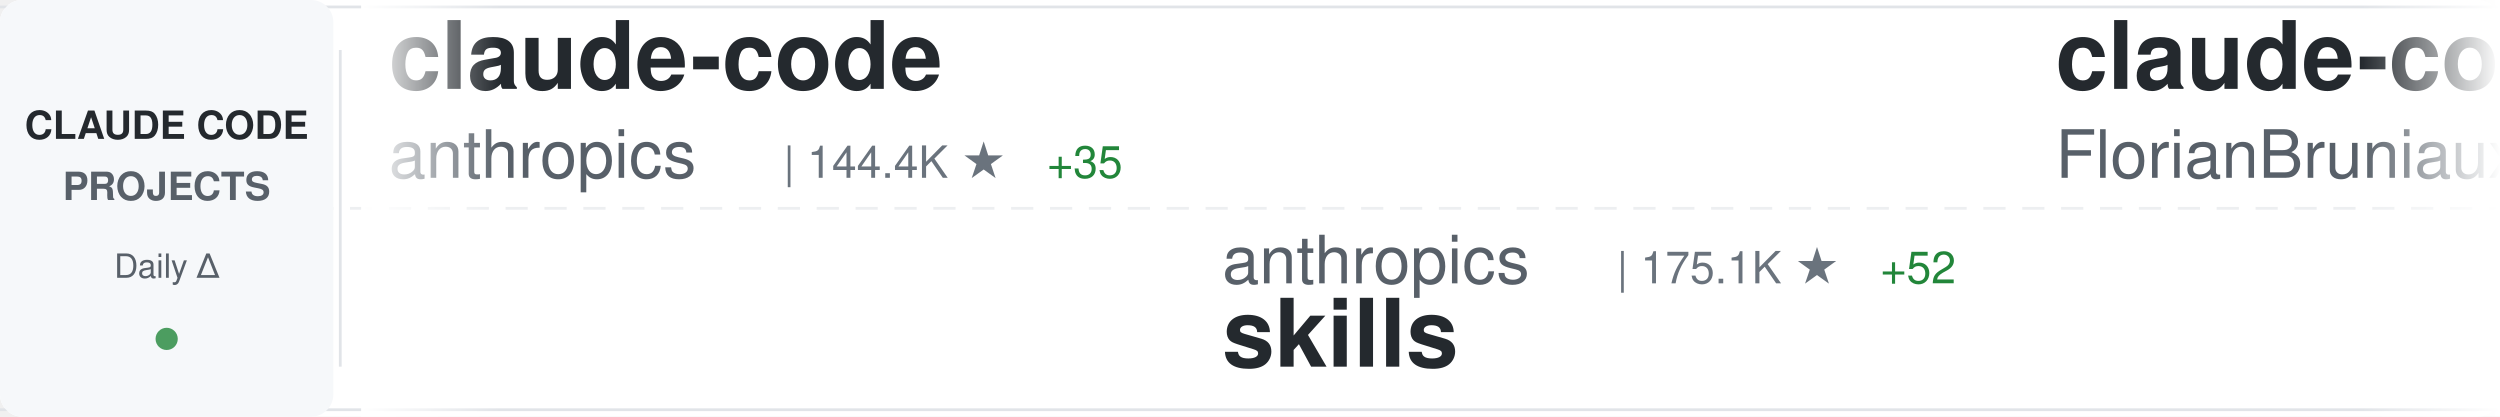
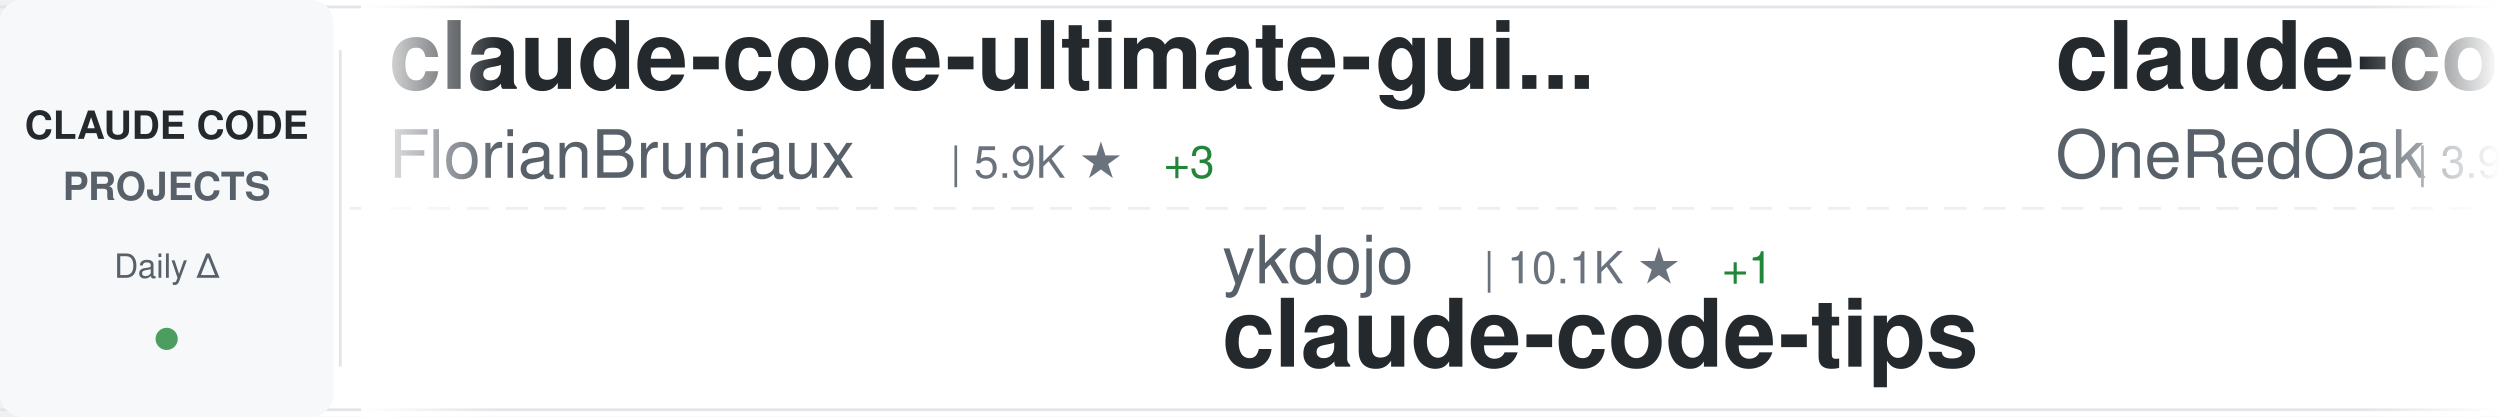
<svg xmlns="http://www.w3.org/2000/svg" width="900" height="150">
  <defs>
    <linearGradient id="awesomeLeftFade" x1="0%" y1="0%" x2="100%" y2="0%">
      <stop offset="0%" style="stop-color:#ffffff;stop-opacity:1" />
      <stop offset="100%" style="stop-color:#ffffff;stop-opacity:0" />
    </linearGradient>
    <linearGradient id="awesomeRightFade" x1="0%" y1="0%" x2="100%" y2="0%">
      <stop offset="0%" style="stop-color:#ffffff;stop-opacity:0" />
      <stop offset="100%" style="stop-color:#ffffff;stop-opacity:1" />
    </linearGradient>
  </defs>
  <rect width="900" height="150" fill="#ffffff" rx="8" />
  <rect x="0" y="2" width="900" height="1" fill="#e1e4e8" />
  <rect x="0" y="147" width="900" height="1" fill="#e1e4e8" />
  <line x1="0" y1="75" x2="900" y2="75" stroke="#e1e4e8" stroke-width="1" stroke-dasharray="8 6" opacity="0.6" />
  <rect x="0" y="0" width="120" height="150" fill="#f6f8fa" rx="8" />
  <text x="60" y="50" font-family="-apple-system, BlinkMacSystemFont, 'Segoe UI', Helvetica, Arial, sans-serif" font-size="14" font-weight="600" fill="#24292e" text-anchor="middle">CLAUDE CODE</text>
  <text x="60" y="72" font-family="-apple-system, BlinkMacSystemFont, 'Segoe UI', Helvetica, Arial, sans-serif" font-size="14" font-weight="600" fill="#586069" text-anchor="middle">PROJECTS</text>
  <text x="60" y="100" font-family="-apple-system, BlinkMacSystemFont, 'Segoe UI', Helvetica, Arial, sans-serif" font-size="12" font-weight="500" fill="#586069" text-anchor="middle">Daily Δ</text>
  <circle cx="60" cy="122" r="4" fill="#22863a" opacity="0.8" />
  <rect x="122" y="18" width="1" height="114" fill="#e1e4e8" />
  <clipPath id="awesomeTickerClip">
    <rect x="130" y="0" width="770" height="150" />
  </clipPath>
  <g clip-path="url(#awesomeTickerClip)">
    <g id="awesomeTickerItems">
      <animateTransform attributeName="transform" attributeType="XML" type="translate" from="0 0" to="-3000 0" dur="54s" repeatCount="indefinite" />
      <g transform="translate(0, 0)">
-         <text x="140" y="32" font-family="-apple-system, BlinkMacSystemFont, 'Segoe UI', Helvetica, Arial, sans-serif" font-size="34" font-weight="600" fill="#24292e">claude-code</text>
-         <text x="140" y="64" font-family="-apple-system, BlinkMacSystemFont, 'Segoe UI', Helvetica, Arial, sans-serif" font-size="24" font-weight="400" fill="#586069">anthropics</text>
-         <text x="282" y="64" font-family="-apple-system, BlinkMacSystemFont, 'Segoe UI', Helvetica, Arial, sans-serif" font-size="16" font-weight="500" fill="#6a737d">| 144.4K ★</text>
-         <text x="377" y="64" font-family="-apple-system, BlinkMacSystemFont, 'Segoe UI', Helvetica, Arial, sans-serif" font-size="16" font-weight="500" fill="#22863a"> +35</text>
-       </g>
-       <g transform="translate(300, 0)">
-         <text x="140" y="102" font-family="-apple-system, BlinkMacSystemFont, 'Segoe UI', Helvetica, Arial, sans-serif" font-size="24" font-weight="400" fill="#586069">anthropics</text>
-         <text x="282" y="102" font-family="-apple-system, BlinkMacSystemFont, 'Segoe UI', Helvetica, Arial, sans-serif" font-size="16" font-weight="500" fill="#6a737d">| 175.1K ★</text>
-         <text x="377" y="102" font-family="-apple-system, BlinkMacSystemFont, 'Segoe UI', Helvetica, Arial, sans-serif" font-size="16" font-weight="500" fill="#22863a"> +52</text>
-         <text x="140" y="132" font-family="-apple-system, BlinkMacSystemFont, 'Segoe UI', Helvetica, Arial, sans-serif" font-size="34" font-weight="600" fill="#24292e">skills</text>
-       </g>
-       <g transform="translate(600, 0)">
        <text x="140" y="32" font-family="-apple-system, BlinkMacSystemFont, 'Segoe UI', Helvetica, Arial, sans-serif" font-size="34" font-weight="600" fill="#24292e">claude-code-ultimate-gui...</text>
        <text x="140" y="64" font-family="-apple-system, BlinkMacSystemFont, 'Segoe UI', Helvetica, Arial, sans-serif" font-size="24" font-weight="400" fill="#586069">FlorianBruniaux</text>
        <text x="342" y="64" font-family="-apple-system, BlinkMacSystemFont, 'Segoe UI', Helvetica, Arial, sans-serif" font-size="16" font-weight="500" fill="#6a737d">| 5.9K ★</text>
-         <text x="419" y="64" font-family="-apple-system, BlinkMacSystemFont, 'Segoe UI', Helvetica, Arial, sans-serif" font-size="16" font-weight="500" fill="#22863a"> +1</text>
+         <text x="419" y="64" font-family="-apple-system, BlinkMacSystemFont, 'Segoe UI', Helvetica, Arial, sans-serif" font-size="16" font-weight="500" fill="#22863a"> +3</text>
+       </g>
+       <g transform="translate(300, 0)">
+         <text x="140" y="102" font-family="-apple-system, BlinkMacSystemFont, 'Segoe UI', Helvetica, Arial, sans-serif" font-size="24" font-weight="400" fill="#586069">ykdojo</text>
+         <text x="234" y="102" font-family="-apple-system, BlinkMacSystemFont, 'Segoe UI', Helvetica, Arial, sans-serif" font-size="16" font-weight="500" fill="#6a737d">| 10.1K ★</text>
+         <text x="320" y="102" font-family="-apple-system, BlinkMacSystemFont, 'Segoe UI', Helvetica, Arial, sans-serif" font-size="16" font-weight="500" fill="#22863a"> +1</text>
+         <text x="140" y="132" font-family="-apple-system, BlinkMacSystemFont, 'Segoe UI', Helvetica, Arial, sans-serif" font-size="34" font-weight="600" fill="#24292e">claude-code-tips</text>
+       </g>
+       <g transform="translate(600, 0)">
+         <text x="140" y="32" font-family="-apple-system, BlinkMacSystemFont, 'Segoe UI', Helvetica, Arial, sans-serif" font-size="34" font-weight="600" fill="#24292e">claude-code-workflows</text>
+         <text x="140" y="64" font-family="-apple-system, BlinkMacSystemFont, 'Segoe UI', Helvetica, Arial, sans-serif" font-size="24" font-weight="400" fill="#586069">OneRedOak</text>
+         <text x="270" y="64" font-family="-apple-system, BlinkMacSystemFont, 'Segoe UI', Helvetica, Arial, sans-serif" font-size="16" font-weight="500" fill="#6a737d">| 3.9K ★</text>
      </g>
      <g transform="translate(900, 0)">
-         <text x="140" y="102" font-family="-apple-system, BlinkMacSystemFont, 'Segoe UI', Helvetica, Arial, sans-serif" font-size="24" font-weight="400" fill="#586069">Onewon</text>
-         <text x="234" y="102" font-family="-apple-system, BlinkMacSystemFont, 'Segoe UI', Helvetica, Arial, sans-serif" font-size="16" font-weight="500" fill="#6a737d">| 181 ★</text>
-         <text x="140" y="132" font-family="-apple-system, BlinkMacSystemFont, 'Segoe UI', Helvetica, Arial, sans-serif" font-size="34" font-weight="600" fill="#24292e">claude-code</text>
+         <text x="140" y="102" font-family="-apple-system, BlinkMacSystemFont, 'Segoe UI', Helvetica, Arial, sans-serif" font-size="24" font-weight="400" fill="#586069">anthropics</text>
+         <text x="282" y="102" font-family="-apple-system, BlinkMacSystemFont, 'Segoe UI', Helvetica, Arial, sans-serif" font-size="16" font-weight="500" fill="#6a737d">| 175.2K ★</text>
+         <text x="377" y="102" font-family="-apple-system, BlinkMacSystemFont, 'Segoe UI', Helvetica, Arial, sans-serif" font-size="16" font-weight="500" fill="#22863a"> +67</text>
+         <text x="140" y="132" font-family="-apple-system, BlinkMacSystemFont, 'Segoe UI', Helvetica, Arial, sans-serif" font-size="34" font-weight="600" fill="#24292e">skills</text>
      </g>
      <g transform="translate(1200, 0)">
-         <text x="140" y="32" font-family="-apple-system, BlinkMacSystemFont, 'Segoe UI', Helvetica, Arial, sans-serif" font-size="34" font-weight="600" fill="#24292e">everything-claude-code-z...</text>
-         <text x="140" y="64" font-family="-apple-system, BlinkMacSystemFont, 'Segoe UI', Helvetica, Arial, sans-serif" font-size="24" font-weight="400" fill="#586069">xu-xiang</text>
-         <text x="258" y="64" font-family="-apple-system, BlinkMacSystemFont, 'Segoe UI', Helvetica, Arial, sans-serif" font-size="16" font-weight="500" fill="#6a737d">| 1.9K ★</text>
+         <text x="140" y="32" font-family="-apple-system, BlinkMacSystemFont, 'Segoe UI', Helvetica, Arial, sans-serif" font-size="34" font-weight="600" fill="#24292e">Auto-claude-code-researc...</text>
+         <text x="140" y="64" font-family="-apple-system, BlinkMacSystemFont, 'Segoe UI', Helvetica, Arial, sans-serif" font-size="24" font-weight="400" fill="#586069">wanshuiyin</text>
+         <text x="282" y="64" font-family="-apple-system, BlinkMacSystemFont, 'Segoe UI', Helvetica, Arial, sans-serif" font-size="16" font-weight="500" fill="#6a737d">| 15.9K ★</text>
+         <text x="368" y="64" font-family="-apple-system, BlinkMacSystemFont, 'Segoe UI', Helvetica, Arial, sans-serif" font-size="16" font-weight="500" fill="#22863a"> +20</text>
      </g>
      <g transform="translate(1500, 0)">
-         <text x="140" y="102" font-family="-apple-system, BlinkMacSystemFont, 'Segoe UI', Helvetica, Arial, sans-serif" font-size="24" font-weight="400" fill="#586069">jarmuine</text>
-         <text x="258" y="102" font-family="-apple-system, BlinkMacSystemFont, 'Segoe UI', Helvetica, Arial, sans-serif" font-size="16" font-weight="500" fill="#6a737d">| 2.3K ★</text>
-         <text x="140" y="132" font-family="-apple-system, BlinkMacSystemFont, 'Segoe UI', Helvetica, Arial, sans-serif" font-size="34" font-weight="600" fill="#24292e">claude-code</text>
+         <text x="140" y="102" font-family="-apple-system, BlinkMacSystemFont, 'Segoe UI', Helvetica, Arial, sans-serif" font-size="24" font-weight="400" fill="#586069">ChinaSiro</text>
+         <text x="270" y="102" font-family="-apple-system, BlinkMacSystemFont, 'Segoe UI', Helvetica, Arial, sans-serif" font-size="16" font-weight="500" fill="#6a737d">| 9.7K ★</text>
+         <text x="347" y="102" font-family="-apple-system, BlinkMacSystemFont, 'Segoe UI', Helvetica, Arial, sans-serif" font-size="16" font-weight="500" fill="#22863a"> +2</text>
+         <text x="140" y="132" font-family="-apple-system, BlinkMacSystemFont, 'Segoe UI', Helvetica, Arial, sans-serif" font-size="34" font-weight="600" fill="#24292e">claude-code-sourcemap</text>
      </g>
      <g transform="translate(1800, 0)">
-         <text x="140" y="32" font-family="-apple-system, BlinkMacSystemFont, 'Segoe UI', Helvetica, Arial, sans-serif" font-size="34" font-weight="600" fill="#24292e">claude-code</text>
-         <text x="140" y="64" font-family="-apple-system, BlinkMacSystemFont, 'Segoe UI', Helvetica, Arial, sans-serif" font-size="24" font-weight="400" fill="#586069">alex000kim</text>
-         <text x="282" y="64" font-family="-apple-system, BlinkMacSystemFont, 'Segoe UI', Helvetica, Arial, sans-serif" font-size="16" font-weight="500" fill="#6a737d">| 233 ★</text>
+         <text x="140" y="32" font-family="-apple-system, BlinkMacSystemFont, 'Segoe UI', Helvetica, Arial, sans-serif" font-size="34" font-weight="600" fill="#24292e">pi-vs-claude-code</text>
+         <text x="140" y="64" font-family="-apple-system, BlinkMacSystemFont, 'Segoe UI', Helvetica, Arial, sans-serif" font-size="24" font-weight="400" fill="#586069">disler</text>
+         <text x="234" y="64" font-family="-apple-system, BlinkMacSystemFont, 'Segoe UI', Helvetica, Arial, sans-serif" font-size="16" font-weight="500" fill="#6a737d">| 1.7K ★</text>
      </g>
      <g transform="translate(2100, 0)">
-         <text x="140" y="102" font-family="-apple-system, BlinkMacSystemFont, 'Segoe UI', Helvetica, Arial, sans-serif" font-size="24" font-weight="400" fill="#586069">zebbern</text>
-         <text x="246" y="102" font-family="-apple-system, BlinkMacSystemFont, 'Segoe UI', Helvetica, Arial, sans-serif" font-size="16" font-weight="500" fill="#6a737d">| 4.6K ★</text>
+         <text x="140" y="102" font-family="-apple-system, BlinkMacSystemFont, 'Segoe UI', Helvetica, Arial, sans-serif" font-size="24" font-weight="400" fill="#586069">Cranot</text>
+         <text x="234" y="102" font-family="-apple-system, BlinkMacSystemFont, 'Segoe UI', Helvetica, Arial, sans-serif" font-size="16" font-weight="500" fill="#6a737d">| 2.9K ★</text>
        <text x="140" y="132" font-family="-apple-system, BlinkMacSystemFont, 'Segoe UI', Helvetica, Arial, sans-serif" font-size="34" font-weight="600" fill="#24292e">claude-code-guide</text>
      </g>
      <g transform="translate(2400, 0)">
-         <text x="140" y="32" font-family="-apple-system, BlinkMacSystemFont, 'Segoe UI', Helvetica, Arial, sans-serif" font-size="34" font-weight="600" fill="#24292e">claude-code-hub</text>
-         <text x="140" y="64" font-family="-apple-system, BlinkMacSystemFont, 'Segoe UI', Helvetica, Arial, sans-serif" font-size="24" font-weight="400" fill="#586069">ding113</text>
-         <text x="246" y="64" font-family="-apple-system, BlinkMacSystemFont, 'Segoe UI', Helvetica, Arial, sans-serif" font-size="16" font-weight="500" fill="#6a737d">| 3.4K ★</text>
+         <text x="140" y="32" font-family="-apple-system, BlinkMacSystemFont, 'Segoe UI', Helvetica, Arial, sans-serif" font-size="34" font-weight="600" fill="#24292e">claude-code</text>
+         <text x="140" y="64" font-family="-apple-system, BlinkMacSystemFont, 'Segoe UI', Helvetica, Arial, sans-serif" font-size="24" font-weight="400" fill="#586069">VineeTagarwaL-code</text>
+         <text x="378" y="64" font-family="-apple-system, BlinkMacSystemFont, 'Segoe UI', Helvetica, Arial, sans-serif" font-size="16" font-weight="500" fill="#6a737d">| 274 ★</text>
      </g>
      <g transform="translate(2700, 0)">
-         <text x="140" y="102" font-family="-apple-system, BlinkMacSystemFont, 'Segoe UI', Helvetica, Arial, sans-serif" font-size="24" font-weight="400" fill="#586069">freestylefly</text>
-         <text x="306" y="102" font-family="-apple-system, BlinkMacSystemFont, 'Segoe UI', Helvetica, Arial, sans-serif" font-size="16" font-weight="500" fill="#6a737d">| 131 ★</text>
-         <text x="140" y="132" font-family="-apple-system, BlinkMacSystemFont, 'Segoe UI', Helvetica, Arial, sans-serif" font-size="34" font-weight="600" fill="#24292e">claude-code</text>
+         <text x="140" y="102" font-family="-apple-system, BlinkMacSystemFont, 'Segoe UI', Helvetica, Arial, sans-serif" font-size="24" font-weight="400" fill="#586069">Pimzino</text>
+         <text x="246" y="102" font-family="-apple-system, BlinkMacSystemFont, 'Segoe UI', Helvetica, Arial, sans-serif" font-size="16" font-weight="500" fill="#6a737d">| 3.9K ★</text>
+         <text x="140" y="132" font-family="-apple-system, BlinkMacSystemFont, 'Segoe UI', Helvetica, Arial, sans-serif" font-size="34" font-weight="600" fill="#24292e">claude-code-spec-workflo...</text>
      </g>
      <g transform="translate(3000, 0)">
-         <text x="140" y="32" font-family="-apple-system, BlinkMacSystemFont, 'Segoe UI', Helvetica, Arial, sans-serif" font-size="34" font-weight="600" fill="#24292e">claude-code</text>
-         <text x="140" y="64" font-family="-apple-system, BlinkMacSystemFont, 'Segoe UI', Helvetica, Arial, sans-serif" font-size="24" font-weight="400" fill="#586069">anthropics</text>
-         <text x="282" y="64" font-family="-apple-system, BlinkMacSystemFont, 'Segoe UI', Helvetica, Arial, sans-serif" font-size="16" font-weight="500" fill="#6a737d">| 144.4K ★</text>
-         <text x="377" y="64" font-family="-apple-system, BlinkMacSystemFont, 'Segoe UI', Helvetica, Arial, sans-serif" font-size="16" font-weight="500" fill="#22863a"> +35</text>
-       </g>
-       <g transform="translate(3300, 0)">
-         <text x="140" y="102" font-family="-apple-system, BlinkMacSystemFont, 'Segoe UI', Helvetica, Arial, sans-serif" font-size="24" font-weight="400" fill="#586069">anthropics</text>
-         <text x="282" y="102" font-family="-apple-system, BlinkMacSystemFont, 'Segoe UI', Helvetica, Arial, sans-serif" font-size="16" font-weight="500" fill="#6a737d">| 175.1K ★</text>
-         <text x="377" y="102" font-family="-apple-system, BlinkMacSystemFont, 'Segoe UI', Helvetica, Arial, sans-serif" font-size="16" font-weight="500" fill="#22863a"> +52</text>
-         <text x="140" y="132" font-family="-apple-system, BlinkMacSystemFont, 'Segoe UI', Helvetica, Arial, sans-serif" font-size="34" font-weight="600" fill="#24292e">skills</text>
-       </g>
-       <g transform="translate(3600, 0)">
        <text x="140" y="32" font-family="-apple-system, BlinkMacSystemFont, 'Segoe UI', Helvetica, Arial, sans-serif" font-size="34" font-weight="600" fill="#24292e">claude-code-ultimate-gui...</text>
        <text x="140" y="64" font-family="-apple-system, BlinkMacSystemFont, 'Segoe UI', Helvetica, Arial, sans-serif" font-size="24" font-weight="400" fill="#586069">FlorianBruniaux</text>
        <text x="342" y="64" font-family="-apple-system, BlinkMacSystemFont, 'Segoe UI', Helvetica, Arial, sans-serif" font-size="16" font-weight="500" fill="#6a737d">| 5.9K ★</text>
-         <text x="419" y="64" font-family="-apple-system, BlinkMacSystemFont, 'Segoe UI', Helvetica, Arial, sans-serif" font-size="16" font-weight="500" fill="#22863a"> +1</text>
+         <text x="419" y="64" font-family="-apple-system, BlinkMacSystemFont, 'Segoe UI', Helvetica, Arial, sans-serif" font-size="16" font-weight="500" fill="#22863a"> +3</text>
+       </g>
+       <g transform="translate(3300, 0)">
+         <text x="140" y="102" font-family="-apple-system, BlinkMacSystemFont, 'Segoe UI', Helvetica, Arial, sans-serif" font-size="24" font-weight="400" fill="#586069">ykdojo</text>
+         <text x="234" y="102" font-family="-apple-system, BlinkMacSystemFont, 'Segoe UI', Helvetica, Arial, sans-serif" font-size="16" font-weight="500" fill="#6a737d">| 10.1K ★</text>
+         <text x="320" y="102" font-family="-apple-system, BlinkMacSystemFont, 'Segoe UI', Helvetica, Arial, sans-serif" font-size="16" font-weight="500" fill="#22863a"> +1</text>
+         <text x="140" y="132" font-family="-apple-system, BlinkMacSystemFont, 'Segoe UI', Helvetica, Arial, sans-serif" font-size="34" font-weight="600" fill="#24292e">claude-code-tips</text>
+       </g>
+       <g transform="translate(3600, 0)">
+         <text x="140" y="32" font-family="-apple-system, BlinkMacSystemFont, 'Segoe UI', Helvetica, Arial, sans-serif" font-size="34" font-weight="600" fill="#24292e">claude-code-workflows</text>
+         <text x="140" y="64" font-family="-apple-system, BlinkMacSystemFont, 'Segoe UI', Helvetica, Arial, sans-serif" font-size="24" font-weight="400" fill="#586069">OneRedOak</text>
+         <text x="270" y="64" font-family="-apple-system, BlinkMacSystemFont, 'Segoe UI', Helvetica, Arial, sans-serif" font-size="16" font-weight="500" fill="#6a737d">| 3.9K ★</text>
      </g>
      <g transform="translate(3900, 0)">
-         <text x="140" y="102" font-family="-apple-system, BlinkMacSystemFont, 'Segoe UI', Helvetica, Arial, sans-serif" font-size="24" font-weight="400" fill="#586069">Onewon</text>
-         <text x="234" y="102" font-family="-apple-system, BlinkMacSystemFont, 'Segoe UI', Helvetica, Arial, sans-serif" font-size="16" font-weight="500" fill="#6a737d">| 181 ★</text>
-         <text x="140" y="132" font-family="-apple-system, BlinkMacSystemFont, 'Segoe UI', Helvetica, Arial, sans-serif" font-size="34" font-weight="600" fill="#24292e">claude-code</text>
+         <text x="140" y="102" font-family="-apple-system, BlinkMacSystemFont, 'Segoe UI', Helvetica, Arial, sans-serif" font-size="24" font-weight="400" fill="#586069">anthropics</text>
+         <text x="282" y="102" font-family="-apple-system, BlinkMacSystemFont, 'Segoe UI', Helvetica, Arial, sans-serif" font-size="16" font-weight="500" fill="#6a737d">| 175.2K ★</text>
+         <text x="377" y="102" font-family="-apple-system, BlinkMacSystemFont, 'Segoe UI', Helvetica, Arial, sans-serif" font-size="16" font-weight="500" fill="#22863a"> +67</text>
+         <text x="140" y="132" font-family="-apple-system, BlinkMacSystemFont, 'Segoe UI', Helvetica, Arial, sans-serif" font-size="34" font-weight="600" fill="#24292e">skills</text>
      </g>
    </g>
  </g>
  <rect x="130" y="0" width="50" height="150" fill="url(#awesomeLeftFade)" />
  <rect x="850" y="0" width="50" height="150" fill="url(#awesomeRightFade)" />
</svg>
